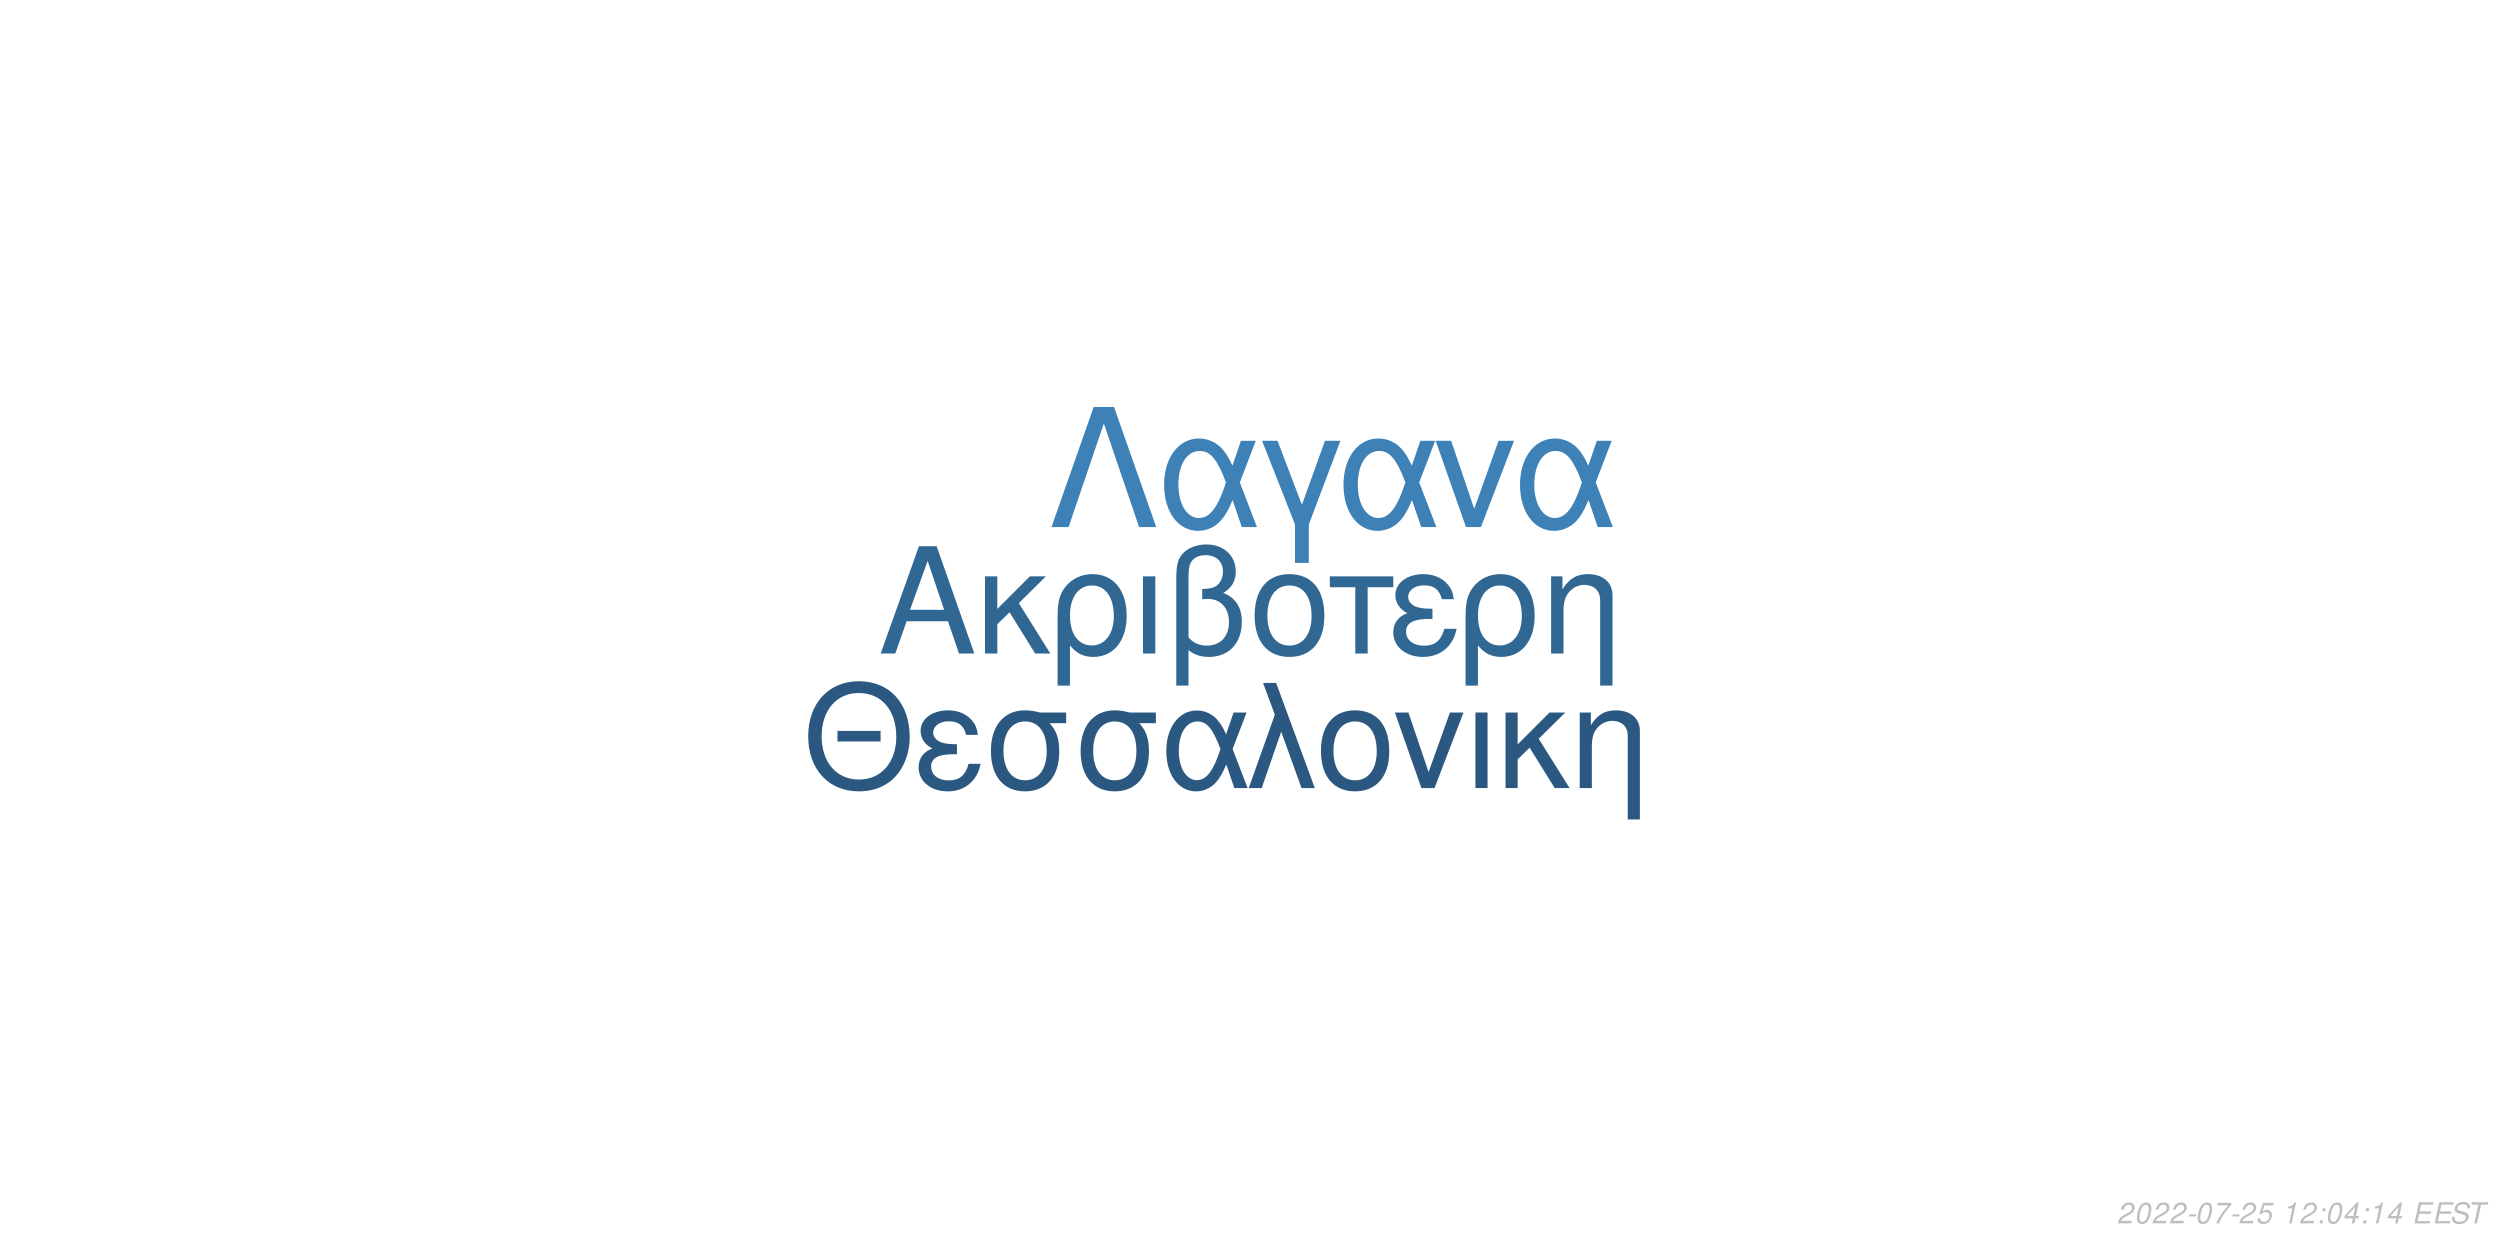
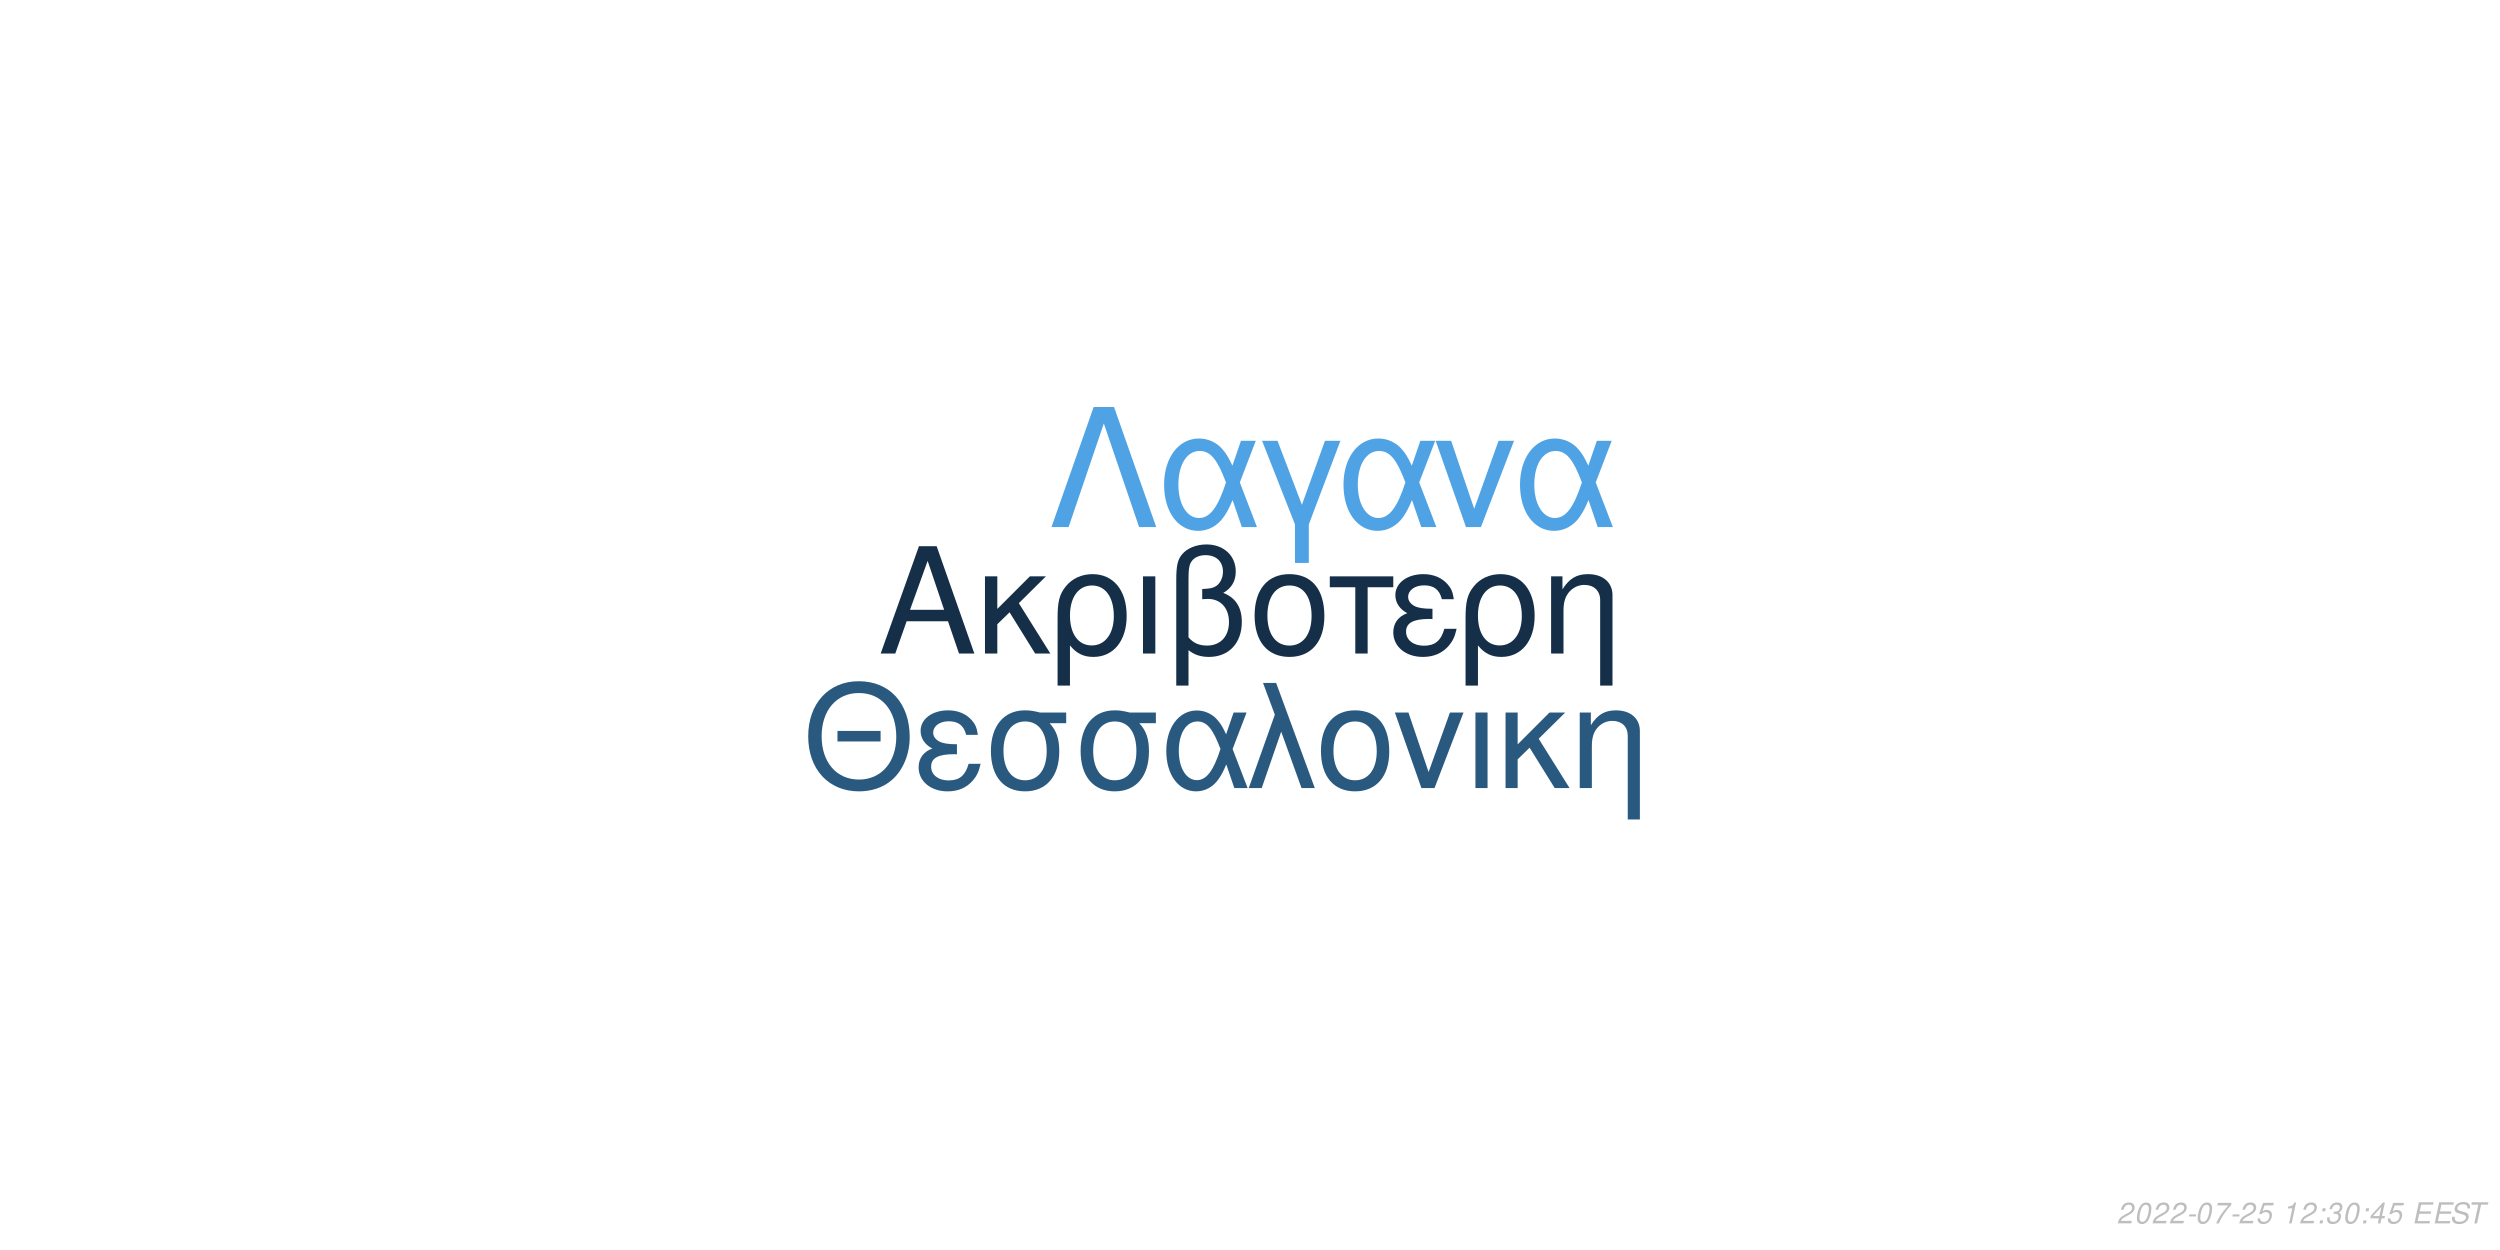
<svg xmlns="http://www.w3.org/2000/svg" xmlns:xlink="http://www.w3.org/1999/xlink" width="864pt" height="432pt" viewBox="0 0 864 432" version="1.1">
  <defs>
    <g>
      <symbol overflow="visible" id="glyph0-0">
        <path style="stroke:none;" d="" />
      </symbol>
      <symbol overflow="visible" id="glyph0-1">
        <path style="stroke:none;" d="M 24.125 -11.141 L 27.938 0 L 33.234 0 L 20.203 -37.094 L 14.094 -37.094 L 0.859 0 L 5.906 0 L 9.828 -11.141 Z M 22.797 -15.109 L 11 -15.109 L 17.094 -32.016 Z M 22.797 -15.109 " />
      </symbol>
      <symbol overflow="visible" id="glyph0-2">
        <path style="stroke:none;" d="M 7.172 -15.422 L 7.172 -26.672 L 2.906 -26.672 L 2.906 0 L 7.172 0 L 7.172 -10.125 L 11.406 -14.25 L 20.25 0 L 25.5 0 L 14.609 -17.406 L 23.969 -26.672 L 18.422 -26.672 Z M 7.172 -15.422 " />
      </symbol>
      <symbol overflow="visible" id="glyph0-3">
        <path style="stroke:none;" d="M 3 11.094 L 7.281 11.094 L 7.281 -2.797 C 9.516 -0.047 11.953 1.172 15.375 1.172 C 22.344 1.172 26.875 -4.422 26.875 -13.031 C 26.875 -21.891 22.297 -27.438 15.062 -27.438 C 11.297 -27.438 7.984 -25.906 5.797 -23.156 C 3.672 -20.516 3 -17.969 3 -12.359 Z M 14.906 -23.516 C 19.547 -23.516 22.438 -19.438 22.438 -12.922 C 22.438 -6.812 19.391 -2.797 14.812 -2.797 C 10.172 -2.797 7.281 -6.766 7.281 -13.125 C 7.281 -19.484 10.234 -23.516 14.906 -23.516 Z M 14.906 -23.516 " />
      </symbol>
      <symbol overflow="visible" id="glyph0-4">
        <path style="stroke:none;" d="M 3.516 0 L 7.781 0 L 7.781 -26.672 L 3.516 -26.672 Z M 3.516 0 " />
      </symbol>
      <symbol overflow="visible" id="glyph0-5">
        <path style="stroke:none;" d="M 4.016 11.094 L 8.25 11.094 L 8.25 -1.172 C 10.172 0.406 12.422 1.172 15.312 1.172 C 22.188 1.172 26.672 -3.609 26.672 -10.891 C 26.672 -15.984 24.578 -19.234 20.25 -20.969 C 23.109 -22.547 24.578 -25.031 24.578 -28.344 C 24.578 -33.844 20.406 -37.703 14.453 -37.703 C 10.938 -37.703 7.734 -36.391 6 -34.25 C 4.484 -32.422 4.016 -30.328 4.016 -25.391 Z M 8.25 -25.656 C 8.25 -29.359 8.5 -30.844 9.469 -32.062 C 10.375 -33.281 12.156 -34 14.094 -34 C 17.812 -34 20.156 -31.812 20.156 -28.297 C 20.156 -25.953 18.984 -23.812 17.297 -23.047 C 16.281 -22.547 15.469 -22.438 12.984 -22.297 L 12.984 -18.781 C 13.734 -18.828 14.344 -18.875 14.969 -18.875 C 19.344 -18.875 22.234 -15.719 22.234 -10.891 C 22.234 -5.906 19.281 -2.75 14.656 -2.75 C 11.953 -2.75 9.922 -3.609 8.25 -5.594 Z M 8.25 -25.656 " />
      </symbol>
      <symbol overflow="visible" id="glyph0-6">
        <path style="stroke:none;" d="M 14.094 -27.438 C 6.562 -27.438 2.094 -22.094 2.094 -13.125 C 2.094 -4.125 6.562 1.172 14.141 1.172 C 21.672 1.172 26.203 -4.172 26.203 -12.922 C 26.203 -22.188 21.828 -27.438 14.094 -27.438 Z M 14.141 -23.516 C 18.938 -23.516 21.781 -19.594 21.781 -12.984 C 21.781 -6.672 18.828 -2.75 14.141 -2.75 C 9.422 -2.75 6.516 -6.672 6.516 -13.125 C 6.516 -19.594 9.422 -23.516 14.141 -23.516 Z M 14.141 -23.516 " />
      </symbol>
      <symbol overflow="visible" id="glyph0-7">
        <path style="stroke:none;" d="M 7.891 0 L 12.156 0 L 12.156 -22.906 L 21.016 -22.906 L 21.016 -26.672 L -0.922 -26.672 L -0.922 -22.906 L 7.891 -22.906 Z M 7.891 0 " />
      </symbol>
      <symbol overflow="visible" id="glyph0-8">
        <path style="stroke:none;" d="M 14.562 -15.469 C 11.344 -15.469 9.562 -15.781 8.297 -16.438 C 6.922 -17.203 6.156 -18.328 6.156 -19.547 C 6.156 -21.891 8.453 -23.562 11.656 -23.562 C 15.062 -23.562 16.953 -22.094 17.812 -18.781 L 21.938 -18.781 C 21.578 -21.266 21.062 -22.5 19.797 -23.922 C 17.812 -26.203 14.906 -27.438 11.453 -27.438 C 5.797 -27.438 1.734 -24.375 1.734 -20.203 C 1.734 -17.609 3.156 -15.375 5.859 -13.938 C 2.797 -12.875 1.016 -10.484 1.016 -7.328 C 1.016 -2.391 5.297 1.172 11.25 1.172 C 14.969 1.172 17.906 -0.109 20.156 -2.641 C 21.578 -4.328 22.297 -5.797 22.906 -8.547 L 18.672 -8.547 C 17.5 -4.422 15.422 -2.703 11.609 -2.703 C 7.938 -2.703 5.438 -4.688 5.438 -7.578 C 5.438 -10.578 7.938 -11.953 13.484 -11.953 C 13.641 -11.953 14.094 -11.953 14.562 -11.906 Z M 14.562 -15.469 " />
      </symbol>
      <symbol overflow="visible" id="glyph0-9">
        <path style="stroke:none;" d="M 3.562 -26.672 L 3.562 0 L 7.844 0 L 7.844 -14.703 C 7.844 -17.906 8.5 -19.891 10.031 -21.531 C 11.406 -22.953 13.188 -23.719 15.062 -23.719 C 18.375 -23.719 20.516 -21.672 20.516 -18.469 L 20.516 11.094 L 24.781 11.094 L 24.781 -20.156 C 24.781 -24.578 21.469 -27.438 16.328 -27.438 C 12.359 -27.438 9.828 -25.906 7.484 -22.188 L 7.484 -26.672 Z M 3.562 -26.672 " />
      </symbol>
      <symbol overflow="visible" id="glyph1-0">
        <path style="stroke:none;" d="" />
      </symbol>
      <symbol overflow="visible" id="glyph1-1">
        <path style="stroke:none;" d="M 26.859 -19.734 L 11.953 -19.734 L 11.953 -16.094 L 26.859 -16.094 Z M 19.328 -36.922 C 8.922 -36.922 1.844 -29.25 1.844 -17.891 C 1.844 -6.484 8.875 1.141 19.391 1.141 C 23.812 1.141 27.703 -0.203 30.641 -2.688 C 34.578 -6.031 36.922 -11.656 36.922 -17.594 C 36.922 -29.297 30 -36.922 19.328 -36.922 Z M 19.328 -32.844 C 27.203 -32.844 32.281 -26.906 32.281 -17.688 C 32.281 -8.922 27.062 -2.938 19.391 -2.938 C 11.609 -2.938 6.484 -8.922 6.484 -17.891 C 6.484 -26.859 11.609 -32.844 19.328 -32.844 Z M 19.328 -32.844 " />
      </symbol>
      <symbol overflow="visible" id="glyph1-2">
        <path style="stroke:none;" d="M 14.25 -15.141 C 11.109 -15.141 9.375 -15.453 8.125 -16.094 C 6.781 -16.844 6.031 -17.938 6.031 -19.141 C 6.031 -21.422 8.266 -23.078 11.406 -23.078 C 14.75 -23.078 16.594 -21.625 17.438 -18.391 L 21.469 -18.391 C 21.125 -20.828 20.625 -22.031 19.391 -23.422 C 17.438 -25.656 14.594 -26.859 11.219 -26.859 C 5.688 -26.859 1.688 -23.875 1.688 -19.781 C 1.688 -17.234 3.094 -15.047 5.734 -13.656 C 2.734 -12.609 1 -10.266 1 -7.172 C 1 -2.344 5.188 1.141 11.016 1.141 C 14.656 1.141 17.547 -0.094 19.734 -2.594 C 21.125 -4.234 21.828 -5.688 22.422 -8.375 L 18.281 -8.375 C 17.141 -4.328 15.094 -2.641 11.359 -2.641 C 7.766 -2.641 5.328 -4.578 5.328 -7.422 C 5.328 -10.359 7.766 -11.703 13.203 -11.703 C 13.359 -11.703 13.797 -11.703 14.25 -11.656 Z M 14.25 -15.141 " />
      </symbol>
      <symbol overflow="visible" id="glyph1-3">
        <path style="stroke:none;" d="M 29 -26.109 L 19.938 -26.109 C 17.594 -26.703 16.438 -26.859 14.703 -26.859 C 7.469 -26.859 2.984 -21.469 2.984 -12.859 C 2.984 -4.031 7.375 1.141 14.797 1.141 C 22.172 1.141 26.609 -4.078 26.609 -12.656 C 26.609 -17.047 25.656 -19.828 23.266 -22.422 L 29 -22.422 Z M 14.797 -23.016 C 19.531 -23.016 22.266 -19.234 22.266 -12.75 C 22.266 -6.531 19.438 -2.688 14.797 -2.688 C 10.172 -2.688 7.328 -6.531 7.328 -12.859 C 7.328 -19.188 10.172 -23.016 14.797 -23.016 Z M 14.797 -23.016 " />
      </symbol>
      <symbol overflow="visible" id="glyph1-4">
        <path style="stroke:none;" d="M 29.344 -26.109 L 24.859 -26.109 L 22.266 -18.578 C 21.125 -21.031 20.484 -22.125 19.328 -23.469 C 17.547 -25.609 14.906 -26.812 12.156 -26.812 C 5.984 -26.812 1.594 -20.984 1.594 -12.812 C 1.594 -4.578 5.828 1.141 11.906 1.141 C 14.953 1.141 17.734 -0.344 19.625 -3.047 C 20.672 -4.531 21.281 -5.688 22.328 -8.172 L 25.109 0 L 29.703 0 L 24.516 -13.5 Z M 20.328 -13.5 C 17.891 -5.922 15.453 -2.734 12.156 -2.734 C 8.516 -2.734 5.922 -6.922 5.922 -12.812 C 5.922 -18.938 8.516 -23.016 12.359 -23.016 C 15.594 -23.016 17.688 -20.531 20.328 -13.5 Z M 20.328 -13.5 " />
      </symbol>
      <symbol overflow="visible" id="glyph1-5">
        <path style="stroke:none;" d="M 1.094 0 L 5.578 0 L 12.312 -19.484 L 19.328 0 L 23.922 0 L 10.562 -36.328 L 6.031 -36.328 L 10.109 -25.359 Z M 1.094 0 " />
      </symbol>
      <symbol overflow="visible" id="glyph1-6">
        <path style="stroke:none;" d="M 13.797 -26.859 C 6.422 -26.859 2.047 -21.625 2.047 -12.859 C 2.047 -4.031 6.422 1.141 13.859 1.141 C 21.234 1.141 25.656 -4.078 25.656 -12.656 C 25.656 -21.719 21.375 -26.859 13.797 -26.859 Z M 13.859 -23.016 C 18.531 -23.016 21.328 -19.188 21.328 -12.703 C 21.328 -6.531 18.438 -2.688 13.859 -2.688 C 9.219 -2.688 6.375 -6.531 6.375 -12.859 C 6.375 -19.188 9.219 -23.016 13.859 -23.016 Z M 13.859 -23.016 " />
      </symbol>
      <symbol overflow="visible" id="glyph1-7">
        <path style="stroke:none;" d="M 14.297 0 L 24.312 -26.109 L 19.625 -26.109 L 12.25 -5.531 L 5.281 -26.109 L 0.594 -26.109 L 9.766 0 Z M 14.297 0 " />
      </symbol>
      <symbol overflow="visible" id="glyph1-8">
        <path style="stroke:none;" d="M 3.438 0 L 7.625 0 L 7.625 -26.109 L 3.438 -26.109 Z M 3.438 0 " />
      </symbol>
      <symbol overflow="visible" id="glyph1-9">
        <path style="stroke:none;" d="M 7.031 -15.094 L 7.031 -26.109 L 2.844 -26.109 L 2.844 0 L 7.031 0 L 7.031 -9.922 L 11.156 -13.953 L 19.828 0 L 24.969 0 L 14.297 -17.047 L 23.469 -26.109 L 18.031 -26.109 Z M 7.031 -15.094 " />
      </symbol>
      <symbol overflow="visible" id="glyph1-10">
        <path style="stroke:none;" d="M 3.484 -26.109 L 3.484 0 L 7.672 0 L 7.672 -14.406 C 7.672 -17.547 8.328 -19.484 9.812 -21.078 C 11.156 -22.469 12.906 -23.219 14.75 -23.219 C 17.984 -23.219 20.078 -21.234 20.078 -18.094 L 20.078 10.859 L 24.266 10.859 L 24.266 -19.734 C 24.266 -24.062 21.031 -26.859 16 -26.859 C 12.109 -26.859 9.609 -25.359 7.328 -21.719 L 7.328 -26.109 Z M 3.484 -26.109 " />
      </symbol>
      <symbol overflow="visible" id="glyph2-0">
        <path style="stroke:none;" d="" />
      </symbol>
      <symbol overflow="visible" id="glyph2-1">
        <path style="stroke:none;" d="M 22.531 -41.484 L 15.484 -41.484 L 0.906 0 L 6.828 0 L 19 -35.797 L 31.188 0 L 37.109 0 Z M 22.531 -41.484 " />
      </symbol>
      <symbol overflow="visible" id="glyph2-2">
        <path style="stroke:none;" d="M 33.516 -29.812 L 28.391 -29.812 L 25.438 -21.219 C 24.125 -24.016 23.391 -25.266 22.078 -26.797 C 20.031 -29.25 17.016 -30.609 13.891 -30.609 C 6.828 -30.609 1.828 -23.953 1.828 -14.625 C 1.828 -5.234 6.656 1.312 13.594 1.312 C 17.078 1.312 20.266 -0.391 22.422 -3.469 C 23.609 -5.172 24.297 -6.484 25.5 -9.328 L 28.688 0 L 33.922 0 L 28 -15.422 Z M 23.219 -15.422 C 20.422 -6.766 17.641 -3.125 13.891 -3.125 C 9.734 -3.125 6.766 -7.906 6.766 -14.625 C 6.766 -21.625 9.734 -26.297 14.109 -26.297 C 17.812 -26.297 20.203 -23.453 23.219 -15.422 Z M 23.219 -15.422 " />
      </symbol>
      <symbol overflow="visible" id="glyph2-3">
        <path style="stroke:none;" d="M 12.062 12.406 L 16.844 12.406 L 16.844 -0.906 L 27.766 -29.812 L 22.422 -29.812 L 14.453 -7.688 L 6.031 -29.812 L 0.688 -29.812 L 12.062 -0.906 Z M 12.062 12.406 " />
      </symbol>
      <symbol overflow="visible" id="glyph2-4">
        <path style="stroke:none;" d="M 16.328 0 L 27.766 -29.812 L 22.422 -29.812 L 14 -6.312 L 6.031 -29.812 L 0.688 -29.812 L 11.156 0 Z M 16.328 0 " />
      </symbol>
      <symbol overflow="visible" id="glyph3-0">
        <path style="stroke:none;" d="" />
      </symbol>
      <symbol overflow="visible" id="glyph3-1">
        <path style="stroke:none;" d="M 5.234 -0.875 L 1.469 -0.875 C 1.641 -1.375 2.203 -1.891 3.109 -2.344 L 4.234 -2.938 C 5.562 -3.625 6.219 -4.469 6.219 -5.484 C 6.219 -5.938 6.062 -6.359 5.797 -6.656 C 5.469 -7.047 4.984 -7.234 4.312 -7.234 C 2.766 -7.234 1.891 -6.453 1.484 -4.734 L 2.375 -4.734 C 2.484 -5.188 2.609 -5.484 2.797 -5.75 C 3.094 -6.203 3.609 -6.453 4.188 -6.453 C 4.891 -6.453 5.344 -6.031 5.344 -5.375 C 5.344 -4.703 4.859 -4.094 4.016 -3.656 L 2.984 -3.125 C 1.234 -2.188 0.797 -1.656 0.344 -0.016 L 5.047 -0.016 Z M 5.234 -0.875 " />
      </symbol>
      <symbol overflow="visible" id="glyph3-2">
        <path style="stroke:none;" d="M 4.203 -7.234 C 3.375 -7.234 2.688 -6.812 2.125 -5.984 C 1.484 -5.047 0.984 -3.188 0.984 -1.734 C 0.984 -1.109 1.172 -0.562 1.484 -0.266 C 1.797 0.047 2.281 0.234 2.766 0.234 C 3.625 0.234 4.281 -0.156 4.859 -1.016 C 5.516 -1.953 6 -3.797 6 -5.266 C 6 -6.5 5.328 -7.234 4.203 -7.234 Z M 4.094 -6.453 C 4.734 -6.453 5.125 -5.984 5.125 -5.156 C 5.125 -4.203 4.781 -2.625 4.406 -1.812 C 3.984 -0.938 3.516 -0.547 2.875 -0.547 C 2.25 -0.547 1.875 -1.031 1.875 -1.828 C 1.875 -2.797 2.203 -4.344 2.594 -5.203 C 2.984 -6.047 3.453 -6.453 4.094 -6.453 Z M 4.094 -6.453 " />
      </symbol>
      <symbol overflow="visible" id="glyph3-3">
        <path style="stroke:none;" d="M 3.516 -3.125 L 1.125 -3.125 L 0.969 -2.406 L 3.359 -2.406 Z M 3.516 -3.125 " />
      </symbol>
      <symbol overflow="visible" id="glyph3-4">
        <path style="stroke:none;" d="M 6.703 -7.094 L 1.953 -7.094 L 1.766 -6.219 L 5.594 -6.219 C 3.344 -3.688 2.266 -2.109 1.375 0 L 2.344 0 C 3.031 -1.906 4.828 -4.594 6.547 -6.281 Z M 6.703 -7.094 " />
      </symbol>
      <symbol overflow="visible" id="glyph3-5">
        <path style="stroke:none;" d="M 6.297 -7.094 L 2.594 -7.094 L 1.234 -3.234 L 2.047 -3.234 C 2.656 -3.766 2.938 -3.906 3.531 -3.906 C 4.328 -3.906 4.797 -3.453 4.797 -2.688 C 4.797 -1.438 3.969 -0.547 2.828 -0.547 C 2.031 -0.547 1.609 -0.938 1.578 -1.734 L 0.703 -1.734 L 0.703 -1.516 C 0.703 -0.938 0.844 -0.547 1.188 -0.266 C 1.562 0.062 2.078 0.234 2.703 0.234 C 3.656 0.234 4.391 -0.156 4.984 -0.922 C 5.422 -1.5 5.672 -2.234 5.672 -2.953 C 5.672 -4 4.938 -4.672 3.812 -4.672 C 3.328 -4.672 2.906 -4.547 2.406 -4.234 L 3.109 -6.219 L 6.109 -6.219 Z M 6.297 -7.094 " />
      </symbol>
      <symbol overflow="visible" id="glyph3-6">
        <path style="stroke:none;" d="" />
      </symbol>
      <symbol overflow="visible" id="glyph3-7">
        <path style="stroke:none;" d="M 3.703 -5.188 L 2.594 0 L 3.469 0 L 5.016 -7.234 L 4.438 -7.234 C 3.906 -6.156 3.688 -6.016 2.234 -5.812 L 2.109 -5.188 Z M 3.703 -5.188 " />
      </symbol>
      <symbol overflow="visible" id="glyph3-8">
        <path style="stroke:none;" d="M 2.359 -1.031 L 1.312 -1.031 L 1.094 0 L 2.141 0 Z M 3.266 -5.234 L 2.219 -5.234 L 2 -4.203 L 3.047 -4.203 Z M 3.266 -5.234 " />
      </symbol>
      <symbol overflow="visible" id="glyph3-9">
+         <path style="stroke:none;" d="M 2.922 -3.312 C 3.125 -3.344 3.234 -3.344 3.375 -3.344 C 4.203 -3.344 4.688 -3 4.688 -2.406 C 4.688 -1.312 3.906 -0.547 2.781 -0.547 C 2.047 -0.547 1.594 -0.938 1.594 -1.562 C 1.594 -1.719 1.609 -1.844 1.656 -2.094 L 0.766 -2.094 C 0.734 -1.797 0.719 -1.641 0.719 -1.469 C 0.719 -0.375 1.406 0.234 2.641 0.234 C 3.547 0.234 4.297 -0.078 4.812 -0.656 C 5.266 -1.156 5.562 -1.875 5.562 -2.547 C 5.562 -3.125 5.344 -3.453 4.797 -3.734 C 5.641 -4.234 6.016 -4.844 6.016 -5.734 C 6.016 -6.656 5.312 -7.234 4.203 -7.234 C 3.375 -7.234 2.672 -6.938 2.188 -6.375 C 1.891 -6.031 1.703 -5.641 1.516 -4.906 L 2.391 -4.906 C 2.5 -5.359 2.594 -5.594 2.734 -5.812 C 3.047 -6.234 3.516 -6.453 4.078 -6.453 C 4.734 -6.453 5.141 -6.125 5.141 -5.578 C 5.141 -5.188 5.016 -4.797 4.797 -4.547 C 4.516 -4.234 4 -4.062 3.266 -4.062 L 3.078 -4.062 Z M 2.922 -3.312 " />
+       </symbol>
+       <symbol overflow="visible" id="glyph3-10">
        <path style="stroke:none;" d="M 3.625 -1.75 L 3.266 0 L 4.141 0 L 4.516 -1.75 L 5.562 -1.75 L 5.734 -2.531 L 4.688 -2.531 L 5.688 -7.234 L 5.016 -7.234 L 0.844 -2.672 L 0.641 -1.75 Z M 3.797 -2.531 L 1.594 -2.531 L 4.469 -5.703 Z M 3.797 -2.531 " />
      </symbol>
-       <symbol overflow="visible" id="glyph3-10">
+       <symbol overflow="visible" id="glyph3-11">
        <path style="stroke:none;" d="M 2.547 -3.312 L 6.5 -3.312 L 6.688 -4.141 L 2.719 -4.141 L 3.219 -6.469 L 7.344 -6.469 L 7.516 -7.297 L 2.453 -7.297 L 0.906 0 L 6.125 0 L 6.297 -0.812 L 2.016 -0.812 Z M 2.547 -3.312 " />
      </symbol>
-       <symbol overflow="visible" id="glyph3-11">
+       <symbol overflow="visible" id="glyph3-12">
        <path style="stroke:none;" d="M 7.062 -5.156 C 7.125 -5.438 7.141 -5.562 7.141 -5.703 C 7.141 -6.156 6.938 -6.594 6.594 -6.891 C 6.188 -7.25 5.656 -7.406 4.875 -7.406 C 3.844 -7.406 3.047 -7.125 2.5 -6.562 C 2.094 -6.141 1.781 -5.438 1.781 -4.922 C 1.781 -4.297 2.219 -3.766 2.891 -3.562 L 4.594 -3.094 C 5.406 -2.859 5.734 -2.578 5.734 -2.094 C 5.734 -1.781 5.547 -1.406 5.266 -1.141 C 4.844 -0.766 4.266 -0.578 3.453 -0.578 C 2.328 -0.578 1.812 -0.984 1.812 -1.906 C 1.812 -2.047 1.812 -2.125 1.844 -2.312 L 0.984 -2.312 C 0.906 -2.062 0.891 -1.906 0.891 -1.688 C 0.891 -0.484 1.797 0.234 3.297 0.234 C 4.359 0.234 5.234 -0.062 5.812 -0.609 C 6.344 -1.078 6.688 -1.797 6.688 -2.375 C 6.688 -2.641 6.609 -2.906 6.453 -3.156 C 6.234 -3.5 5.938 -3.703 5.469 -3.828 L 3.75 -4.312 C 2.984 -4.547 2.734 -4.734 2.734 -5.188 C 2.734 -5.547 2.875 -5.844 3.188 -6.109 C 3.547 -6.438 4.031 -6.594 4.703 -6.594 C 5.266 -6.594 5.688 -6.484 5.906 -6.297 C 6.094 -6.125 6.219 -5.797 6.219 -5.516 C 6.219 -5.422 6.203 -5.344 6.188 -5.156 Z M 7.062 -5.156 " />
      </symbol>
-       <symbol overflow="visible" id="glyph3-12">
+       <symbol overflow="visible" id="glyph3-13">
        <path style="stroke:none;" d="M 4.938 -6.469 L 7.312 -6.469 L 7.484 -7.297 L 1.75 -7.297 L 1.578 -6.469 L 3.984 -6.469 L 2.609 0 L 3.547 0 Z M 4.938 -6.469 " />
      </symbol>
    </g>
  </defs>
  <g id="surface1">
    <rect x="0" y="0" width="864" height="432" style="fill:rgb(100%,100%,100%);fill-opacity:1;stroke:none;" />
-     <g style="fill:rgb(19.216%,40.392%,57.647%);fill-opacity:1;">
+     <g style="fill:rgb(8.235%,18.431%,28.627%);fill-opacity:1;">
      <use xlink:href="#glyph0-1" x="303.5" y="225.861" />
      <use xlink:href="#glyph0-2" x="337.5" y="225.861" />
      <use xlink:href="#glyph0-3" x="362.5" y="225.861" />
      <use xlink:href="#glyph0-4" x="391.5" y="225.861" />
      <use xlink:href="#glyph0-5" x="402.5" y="225.861" />
      <use xlink:href="#glyph0-6" x="431.5" y="225.861" />
      <use xlink:href="#glyph0-7" x="460.5" y="225.861" />
      <use xlink:href="#glyph0-8" x="480.5" y="225.861" />
      <use xlink:href="#glyph0-3" x="503.5" y="225.861" />
      <use xlink:href="#glyph0-9" x="532.5" y="225.861" />
    </g>
-     <g style="fill:rgb(16.471%,34.51%,50.196%);fill-opacity:1;">
+     <g style="fill:rgb(16.471%,34.902%,50.196%);fill-opacity:1;">
      <use xlink:href="#glyph1-1" x="277.473" y="272.354" />
      <use xlink:href="#glyph1-2" x="316.473" y="272.354" />
      <use xlink:href="#glyph1-3" x="339.473" y="272.354" />
      <use xlink:href="#glyph1-3" x="370.473" y="272.354" />
      <use xlink:href="#glyph1-4" x="401.473" y="272.354" />
      <use xlink:href="#glyph1-5" x="430.473" y="272.354" />
      <use xlink:href="#glyph1-6" x="454.473" y="272.354" />
      <use xlink:href="#glyph1-7" x="481.473" y="272.354" />
      <use xlink:href="#glyph1-8" x="506.473" y="272.354" />
      <use xlink:href="#glyph1-9" x="517.473" y="272.354" />
      <use xlink:href="#glyph1-10" x="542.473" y="272.354" />
    </g>
-     <g style="fill:rgb(24.314%,50.588%,71.765%);fill-opacity:1;">
+     <g style="fill:rgb(30.98%,63.922%,89.804%);fill-opacity:1;">
      <use xlink:href="#glyph2-1" x="362.484" y="182.152" />
      <use xlink:href="#glyph2-2" x="400.484" y="182.152" />
      <use xlink:href="#glyph2-3" x="435.484" y="182.152" />
      <use xlink:href="#glyph2-2" x="462.484" y="182.152" />
      <use xlink:href="#glyph2-4" x="495.484" y="182.152" />
      <use xlink:href="#glyph2-2" x="523.484" y="182.152" />
    </g>
    <g style="fill:rgb(74.51%,74.51%,74.51%);fill-opacity:1;">
      <use xlink:href="#glyph3-1" x="731.52" y="422.81" />
      <use xlink:href="#glyph3-2" x="737.52" y="422.81" />
      <use xlink:href="#glyph3-1" x="743.52" y="422.81" />
      <use xlink:href="#glyph3-1" x="749.52" y="422.81" />
      <use xlink:href="#glyph3-3" x="755.52" y="422.81" />
      <use xlink:href="#glyph3-2" x="758.52" y="422.81" />
      <use xlink:href="#glyph3-4" x="764.52" y="422.81" />
      <use xlink:href="#glyph3-3" x="770.52" y="422.81" />
      <use xlink:href="#glyph3-1" x="773.52" y="422.81" />
      <use xlink:href="#glyph3-5" x="779.52" y="422.81" />
      <use xlink:href="#glyph3-6" x="785.52" y="422.81" />
      <use xlink:href="#glyph3-7" x="788.52" y="422.81" />
      <use xlink:href="#glyph3-1" x="794.52" y="422.81" />
      <use xlink:href="#glyph3-8" x="800.52" y="422.81" />
-       <use xlink:href="#glyph3-2" x="803.52" y="422.81" />
-       <use xlink:href="#glyph3-9" x="809.52" y="422.81" />
+       <use xlink:href="#glyph3-9" x="803.52" y="422.81" />
+       <use xlink:href="#glyph3-2" x="809.52" y="422.81" />
      <use xlink:href="#glyph3-8" x="815.52" y="422.81" />
-       <use xlink:href="#glyph3-7" x="818.52" y="422.81" />
-       <use xlink:href="#glyph3-9" x="824.52" y="422.81" />
+       <use xlink:href="#glyph3-10" x="818.52" y="422.81" />
+       <use xlink:href="#glyph3-5" x="824.52" y="422.81" />
      <use xlink:href="#glyph3-6" x="830.52" y="422.81" />
-       <use xlink:href="#glyph3-10" x="833.52" y="422.81" />
-       <use xlink:href="#glyph3-10" x="840.52" y="422.81" />
-       <use xlink:href="#glyph3-11" x="846.52" y="422.81" />
-       <use xlink:href="#glyph3-12" x="852.52" y="422.81" />
+       <use xlink:href="#glyph3-11" x="833.52" y="422.81" />
+       <use xlink:href="#glyph3-11" x="840.52" y="422.81" />
+       <use xlink:href="#glyph3-12" x="846.52" y="422.81" />
+       <use xlink:href="#glyph3-13" x="852.52" y="422.81" />
    </g>
  </g>
</svg>
